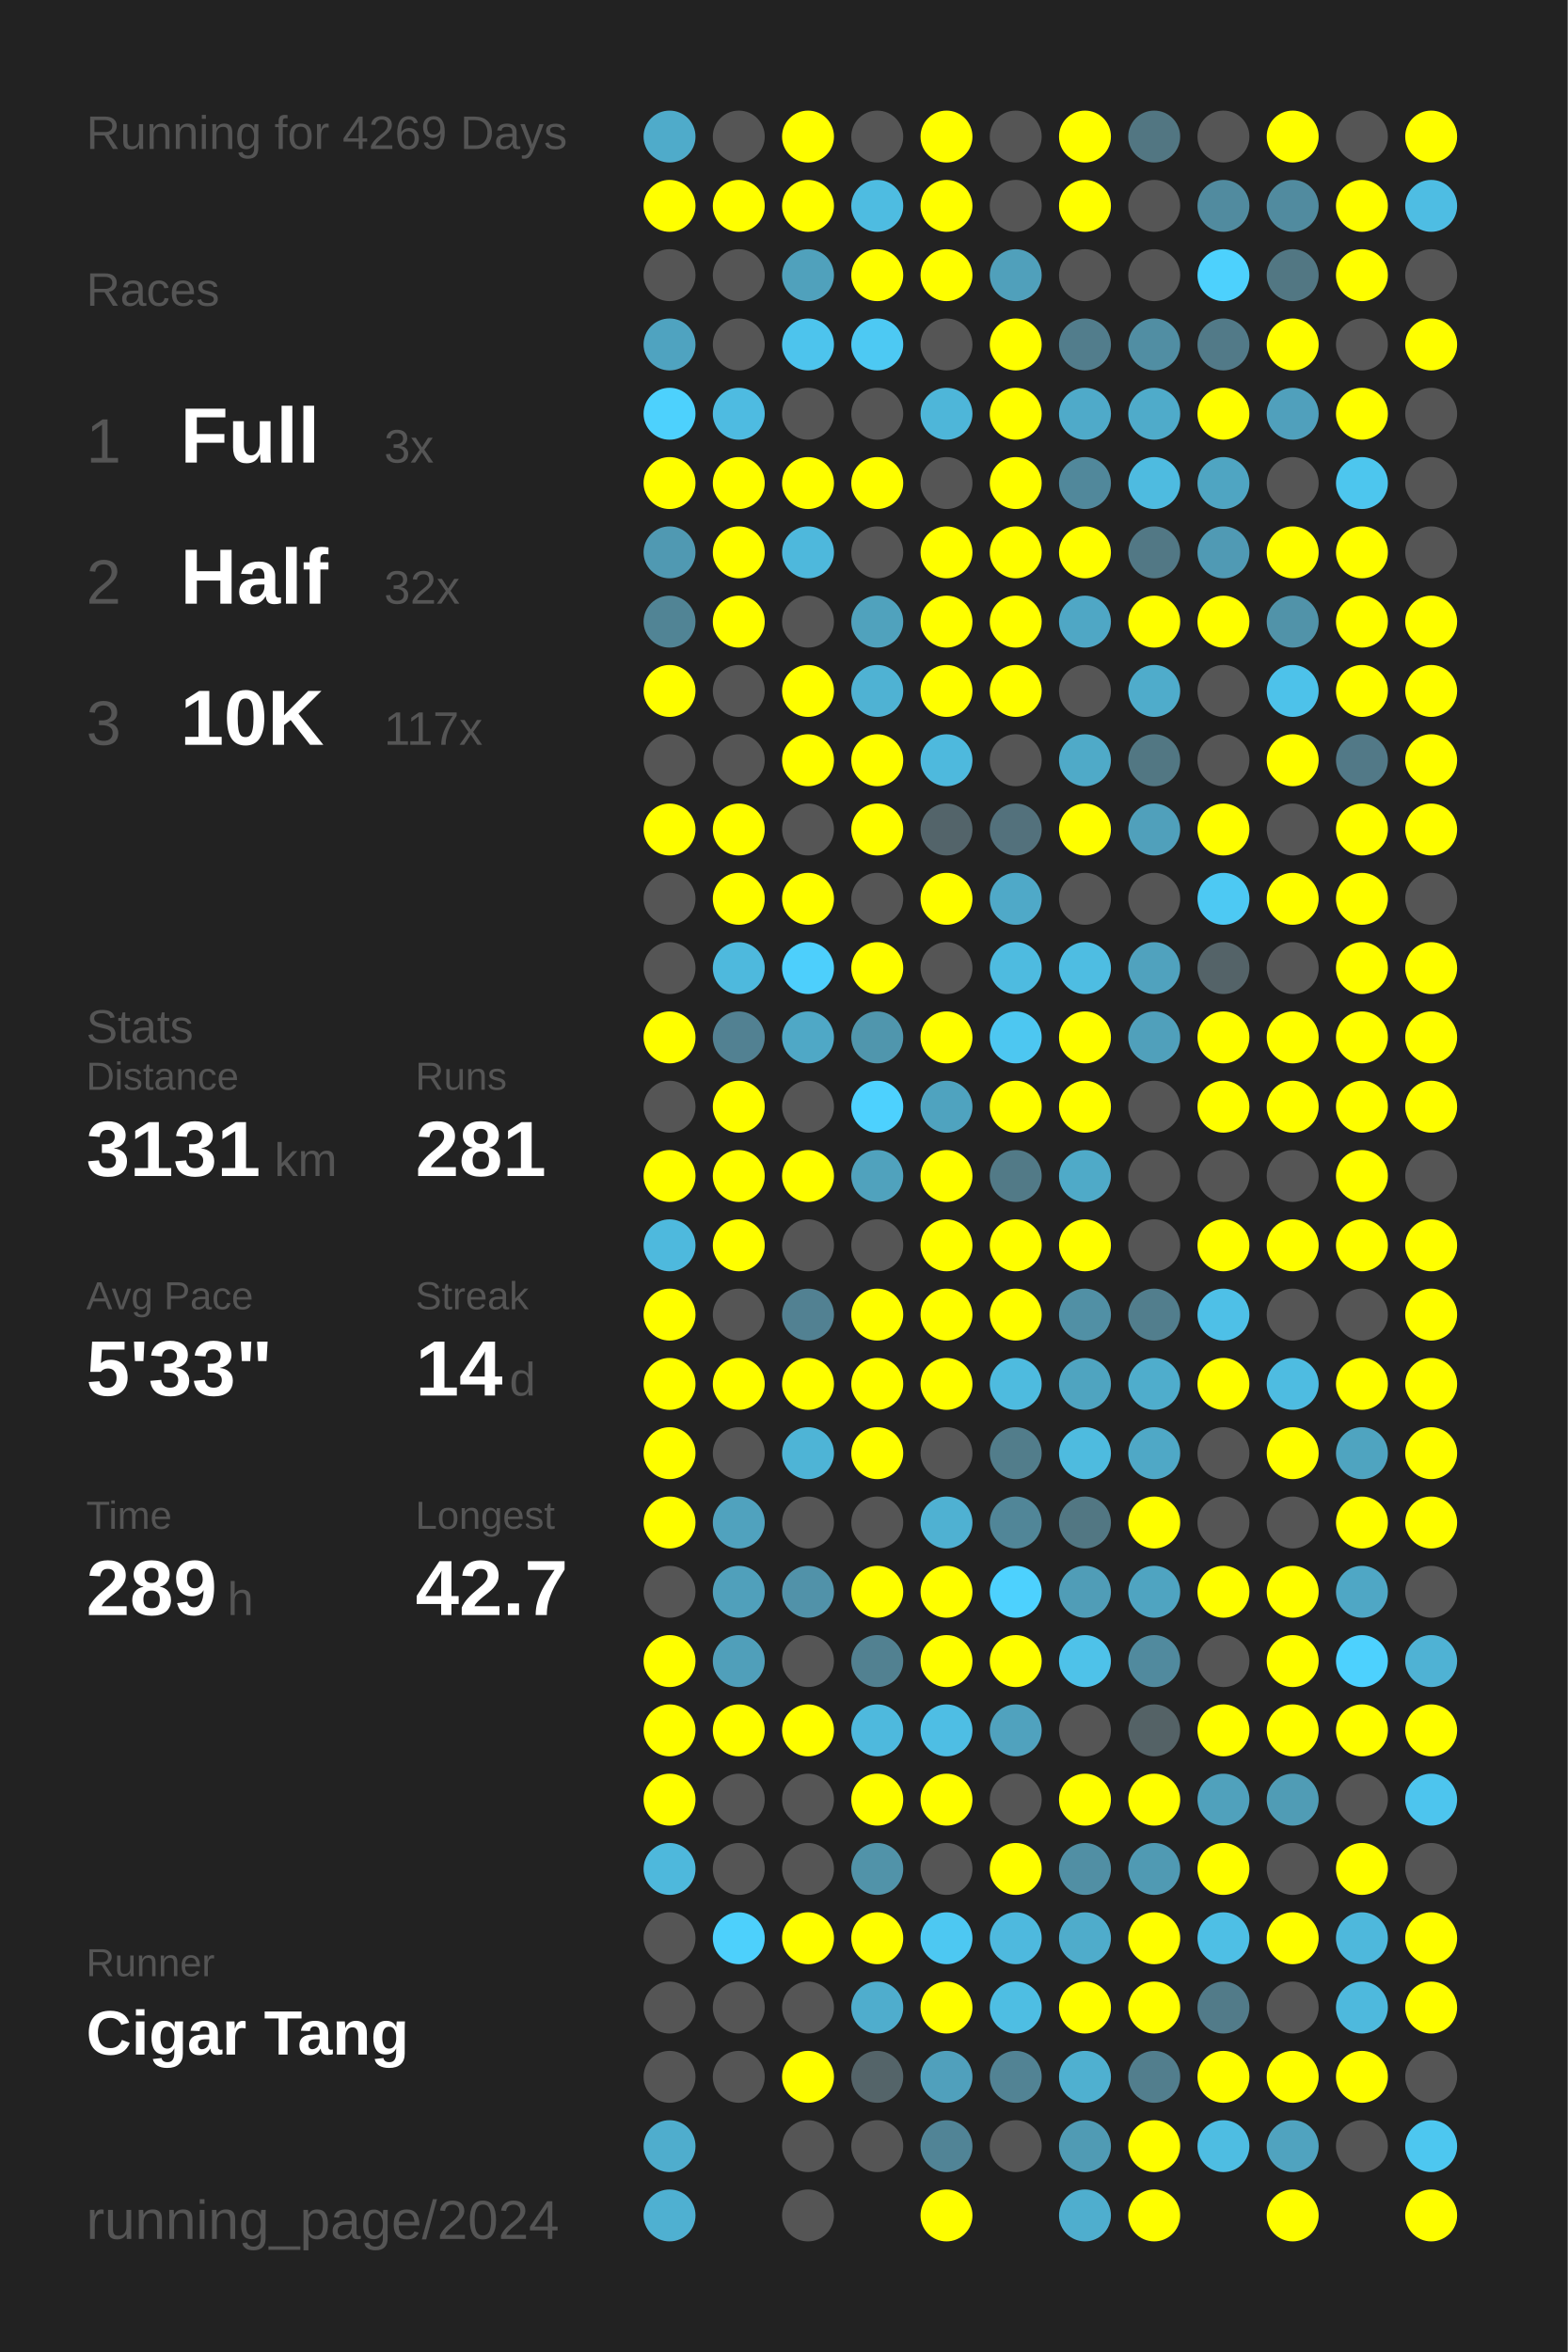
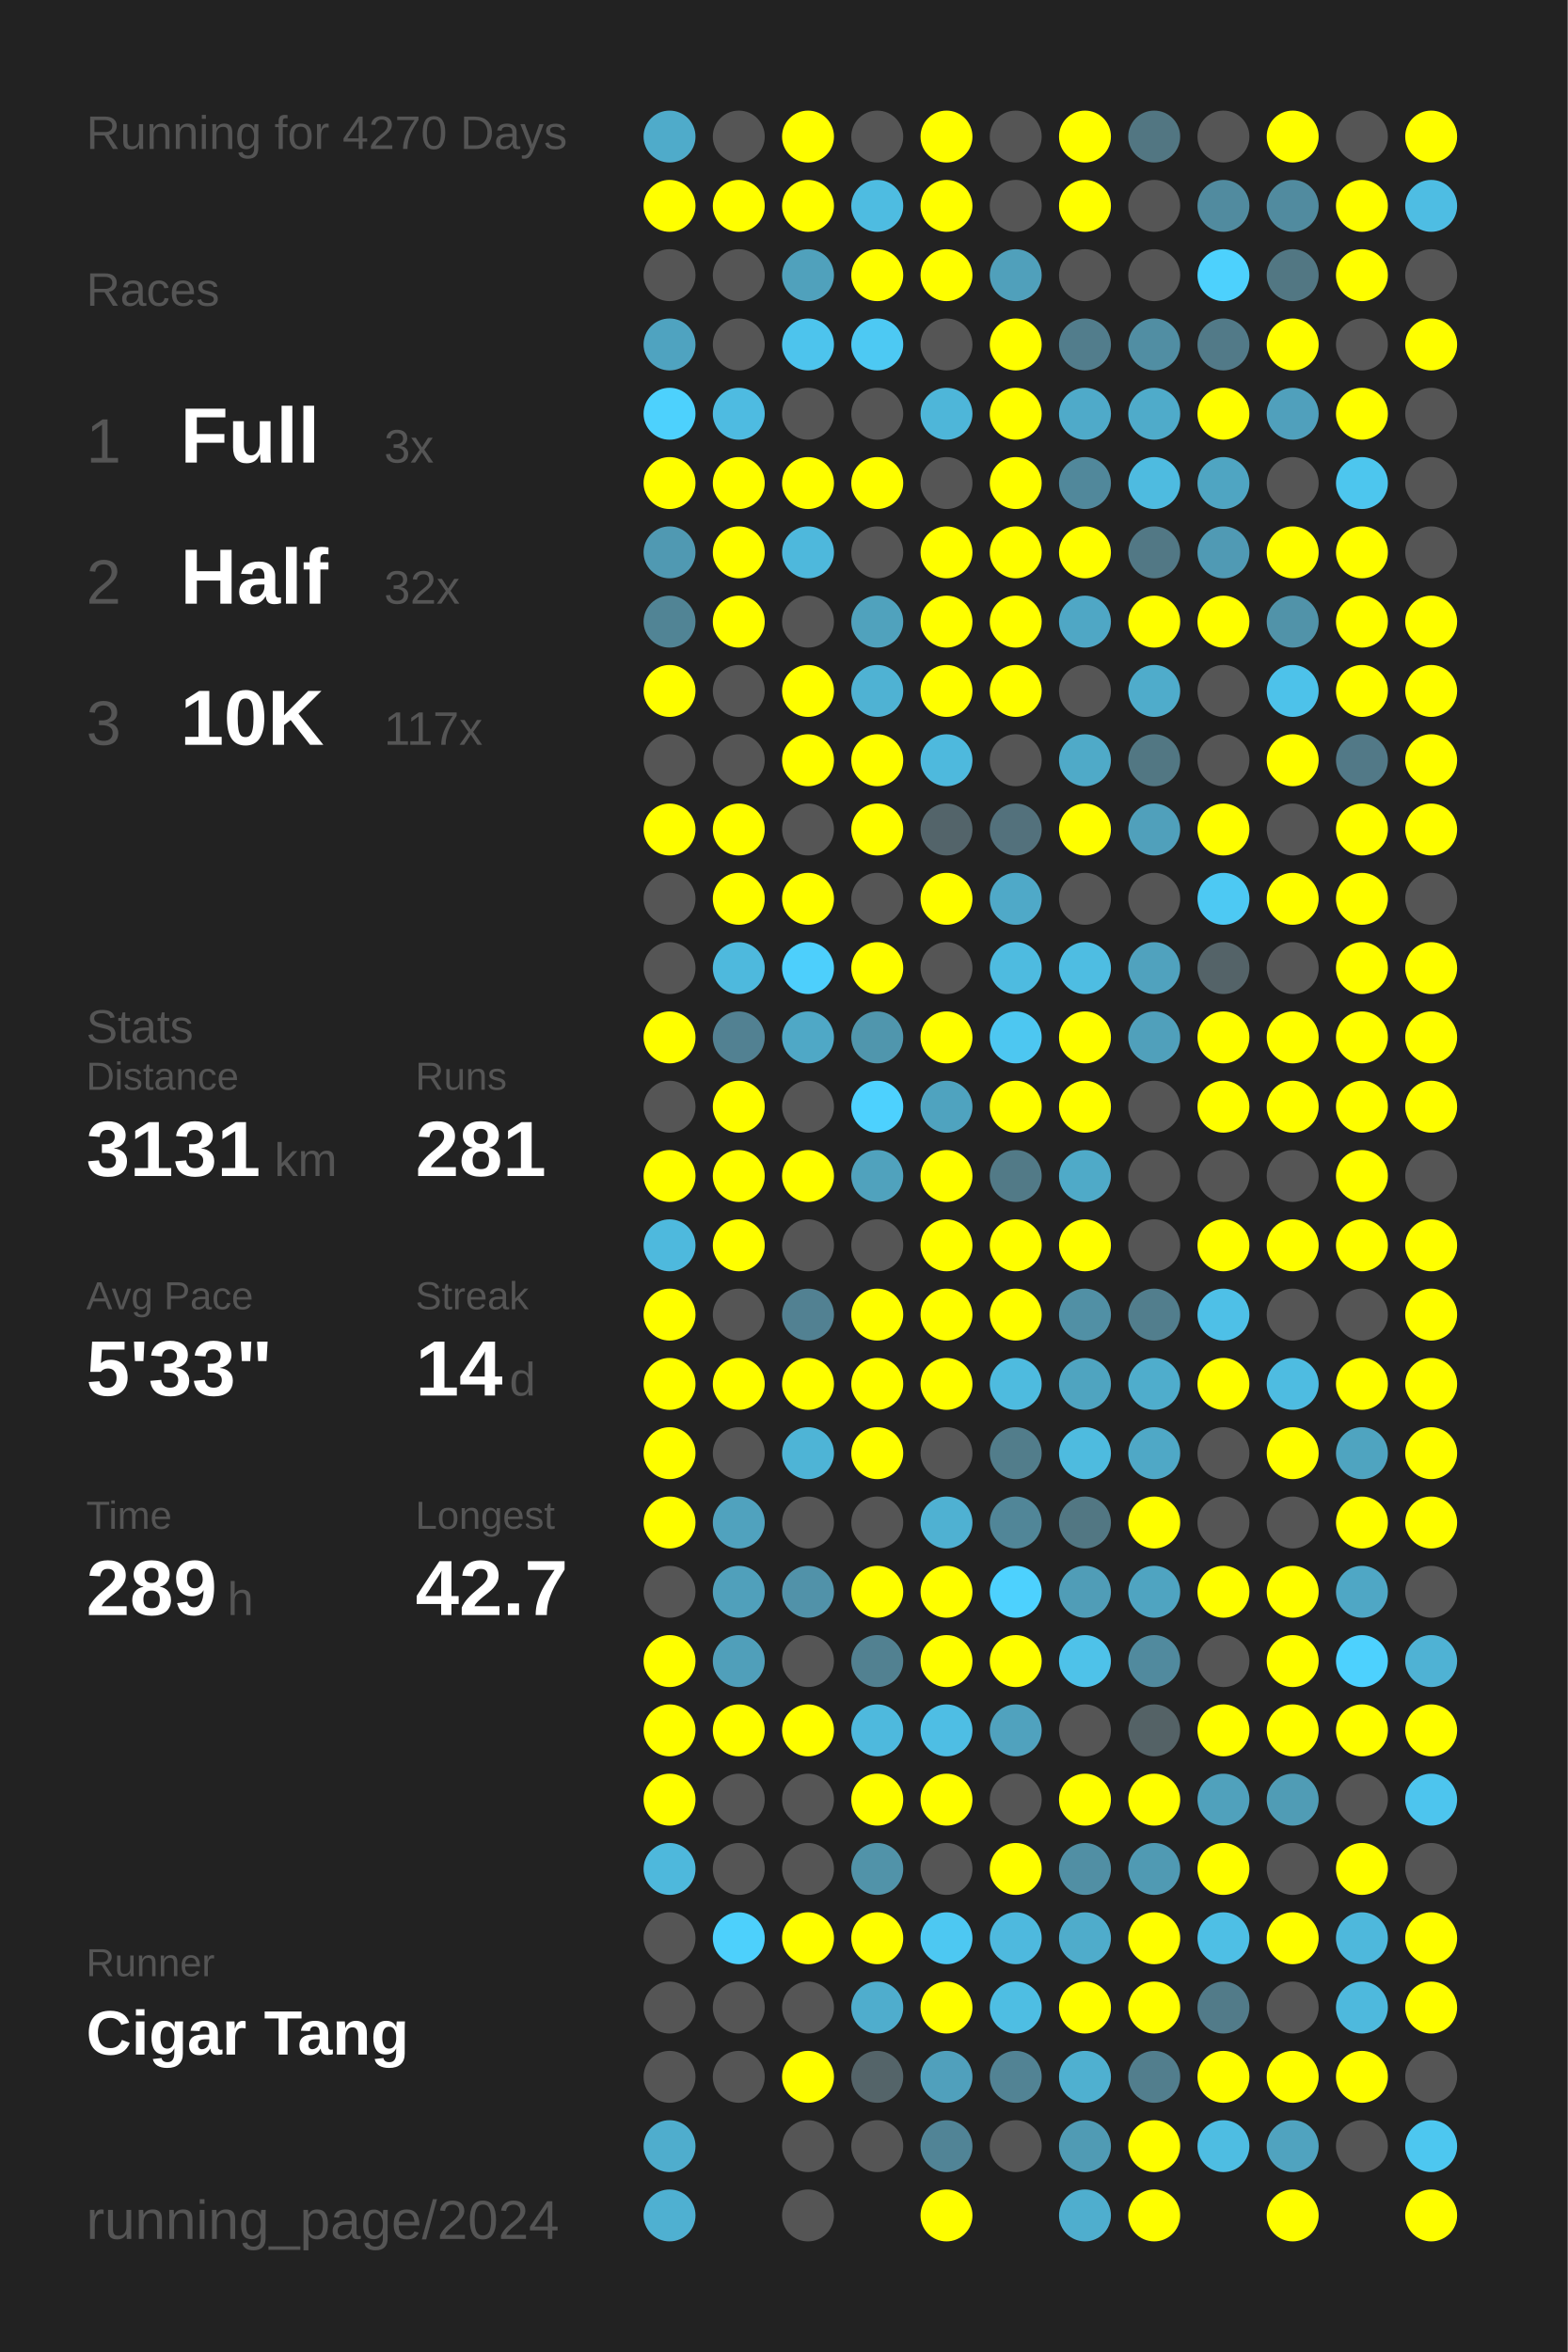
<svg xmlns="http://www.w3.org/2000/svg" baseProfile="full" height="300mm" version="1.1" viewBox="0,0,200,300" width="200mm">
  <defs />
  <rect fill="#222222" height="300" width="200" x="0" y="0" />
-   <text fill="#555555" style="font-size:6px; font-family:Arial;" x="11" y="19">Running for 4269 Days</text>
+   <text fill="#555555" style="font-size:6px; font-family:Arial;" x="11" y="19">Running for 4270 Days</text>
  <text fill="#555555" style="font-size:6px; font-family:Arial;" x="11" y="39">Races</text>
  <text fill="#555555" style="font-size:8px; font-family:Arial;" x="11" y="59">1</text>
  <text fill="#FFFFFF" style="font-size:10px; font-family:Arial; font-weight:bold;" x="23" y="59">Full</text>
  <text fill="#555555" style="font-size:6px; font-family:Arial;" x="49" y="59">3x</text>
  <text fill="#555555" style="font-size:8px; font-family:Arial;" x="11" y="77">2</text>
  <text fill="#FFFFFF" style="font-size:10px; font-family:Arial; font-weight:bold;" x="23" y="77">Half</text>
  <text fill="#555555" style="font-size:6px; font-family:Arial;" x="49" y="77">32x</text>
  <text fill="#555555" style="font-size:8px; font-family:Arial;" x="11" y="95">3</text>
  <text fill="#FFFFFF" style="font-size:10px; font-family:Arial; font-weight:bold;" x="23" y="95">10K</text>
  <text fill="#555555" style="font-size:6px; font-family:Arial;" x="49" y="95">117x</text>
  <text fill="#555555" style="font-size:6px; font-family:Arial;" x="11" y="133">Stats</text>
  <text fill="#555555" style="font-size:5px; font-family:Arial;" x="11" y="139">Distance</text>
  <text fill="#FFFFFF" style="font-size:10px; font-family:Arial; font-weight:bold;" x="11" y="150">3131</text>
  <text fill="#555555" style="font-size:6px; font-family:Arial;" x="35" y="150">km</text>
  <text fill="#555555" style="font-size:5px; font-family:Arial;" x="53" y="139">Runs</text>
  <text fill="#FFFFFF" style="font-size:10px; font-family:Arial; font-weight:bold;" x="53" y="150">281</text>
  <text fill="#555555" style="font-size:5px; font-family:Arial;" x="11" y="167">Avg Pace</text>
  <text fill="#FFFFFF" style="font-size:10px; font-family:Arial; font-weight:bold;" x="11" y="178">5'33"</text>
  <text fill="#555555" style="font-size:5px; font-family:Arial;" x="53" y="167">Streak</text>
  <text fill="#FFFFFF" style="font-size:10px; font-family:Arial; font-weight:bold;" x="53" y="178">14</text>
  <text fill="#555555" style="font-size:6px; font-family:Arial;" x="65" y="178">d</text>
  <text fill="#555555" style="font-size:5px; font-family:Arial;" x="11" y="195">Time</text>
  <text fill="#FFFFFF" style="font-size:10px; font-family:Arial; font-weight:bold;" x="11" y="206">289</text>
  <text fill="#555555" style="font-size:6px; font-family:Arial;" x="29" y="206">h</text>
  <text fill="#555555" style="font-size:5px; font-family:Arial;" x="53" y="195">Longest</text>
  <text fill="#FFFFFF" style="font-size:10px; font-family:Arial; font-weight:bold;" x="53" y="206">42.7</text>
  <text fill="#555555" style="font-size:5px; font-family:Arial;" x="11" y="252.065">Runner</text>
  <text fill="#FFFFFF" style="font-size:8px; font-family:Arial; font-weight:bold;" x="11" y="262.065">Cigar Tang</text>
  <text fill="#555555" style="font-size:7px; font-family:Arial;" x="11" y="285.581">running_page/2024</text>
  <circle cx="85.417" cy="17.419" fill="#4fabca" r="3.312" />
  <circle cx="85.417" cy="26.258" fill="#FFFF00" r="3.312" />
  <circle cx="85.417" cy="35.097" fill="#555555" r="3.312" />
  <circle cx="85.417" cy="43.935" fill="#4fa3c0" r="3.312" />
  <circle cx="85.417" cy="52.774" fill="#4dd1fd" r="3.312" />
  <circle cx="85.417" cy="61.613" fill="#FFFF00" r="3.312" />
  <circle cx="85.417" cy="70.452" fill="#5099b2" r="3.312" />
  <circle cx="85.417" cy="79.29" fill="#518495" r="3.312" />
  <circle cx="85.417" cy="88.129" fill="#FFFF00" r="3.312" />
  <circle cx="85.417" cy="96.968" fill="#555555" r="3.312" />
  <circle cx="85.417" cy="105.806" fill="#FFFF00" r="3.312" />
  <circle cx="85.417" cy="114.645" fill="#555555" r="3.312" />
  <circle cx="85.417" cy="123.484" fill="#555555" r="3.312" />
  <circle cx="85.417" cy="132.323" fill="#FFFF00" r="3.312" />
  <circle cx="85.417" cy="141.161" fill="#555555" r="3.312" />
  <circle cx="85.417" cy="150" fill="#FFFF00" r="3.312" />
  <circle cx="85.417" cy="158.839" fill="#4eb9dd" r="3.312" />
  <circle cx="85.417" cy="167.677" fill="#FFFF00" r="3.312" />
  <circle cx="85.417" cy="176.516" fill="#FFFF00" r="3.312" />
  <circle cx="85.417" cy="185.355" fill="#FFFF00" r="3.312" />
  <circle cx="85.417" cy="194.194" fill="#FFFF00" r="3.312" />
  <circle cx="85.417" cy="203.032" fill="#555555" r="3.312" />
  <circle cx="85.417" cy="211.871" fill="#FFFF00" r="3.312" />
  <circle cx="85.417" cy="220.71" fill="#FFFF00" r="3.312" />
  <circle cx="85.417" cy="229.548" fill="#FFFF00" r="3.312" />
  <circle cx="85.417" cy="238.387" fill="#4eb8dc" r="3.312" />
  <circle cx="85.417" cy="247.226" fill="#555555" r="3.312" />
  <circle cx="85.417" cy="256.065" fill="#555555" r="3.312" />
  <circle cx="85.417" cy="264.903" fill="#555555" r="3.312" />
  <circle cx="85.417" cy="273.742" fill="#4fadcd" r="3.312" />
  <circle cx="85.417" cy="282.581" fill="#4fb0d1" r="3.312" />
  <circle cx="94.25" cy="17.419" fill="#555555" r="3.312" />
  <circle cx="94.25" cy="26.258" fill="#FFFF00" r="3.312" />
  <circle cx="94.25" cy="35.097" fill="#555555" r="3.312" />
  <circle cx="94.25" cy="43.935" fill="#555555" r="3.312" />
  <circle cx="94.25" cy="52.774" fill="#4ebbe1" r="3.312" />
  <circle cx="94.25" cy="61.613" fill="#FFFF00" r="3.312" />
  <circle cx="94.25" cy="70.452" fill="#FFFF00" r="3.312" />
  <circle cx="94.25" cy="79.29" fill="#FFFF00" r="3.312" />
  <circle cx="94.25" cy="88.129" fill="#555555" r="3.312" />
  <circle cx="94.25" cy="96.968" fill="#555555" r="3.312" />
  <circle cx="94.25" cy="105.806" fill="#FFFF00" r="3.312" />
  <circle cx="94.25" cy="114.645" fill="#FFFF00" r="3.312" />
  <circle cx="94.25" cy="123.484" fill="#4eb9dd" r="3.312" />
  <circle cx="94.25" cy="132.323" fill="#528192" r="3.312" />
  <circle cx="94.25" cy="141.161" fill="#FFFF00" r="3.312" />
  <circle cx="94.25" cy="150" fill="#FFFF00" r="3.312" />
  <circle cx="94.25" cy="158.839" fill="#FFFF00" r="3.312" />
  <circle cx="94.25" cy="167.677" fill="#555555" r="3.312" />
  <circle cx="94.25" cy="176.516" fill="#FFFF00" r="3.312" />
  <circle cx="94.25" cy="185.355" fill="#555555" r="3.312" />
  <circle cx="94.25" cy="194.194" fill="#50a2be" r="3.312" />
  <circle cx="94.25" cy="203.032" fill="#50a0bb" r="3.312" />
  <circle cx="94.25" cy="211.871" fill="#509fba" r="3.312" />
  <circle cx="94.25" cy="220.71" fill="#FFFF00" r="3.312" />
  <circle cx="94.25" cy="229.548" fill="#555555" r="3.312" />
  <circle cx="94.25" cy="238.387" fill="#555555" r="3.312" />
  <circle cx="94.25" cy="247.226" fill="#4dd0fc" r="3.312" />
  <circle cx="94.25" cy="256.065" fill="#555555" r="3.312" />
  <circle cx="94.25" cy="264.903" fill="#555555" r="3.312" />
  <circle cx="103.083" cy="17.419" fill="#FFFF00" r="3.312" />
  <circle cx="103.083" cy="26.258" fill="#FFFF00" r="3.312" />
  <circle cx="103.083" cy="35.097" fill="#50a1bc" r="3.312" />
  <circle cx="103.083" cy="43.935" fill="#4dc4ed" r="3.312" />
  <circle cx="103.083" cy="52.774" fill="#555555" r="3.312" />
  <circle cx="103.083" cy="61.613" fill="#FFFF00" r="3.312" />
  <circle cx="103.083" cy="70.452" fill="#4eb8dc" r="3.312" />
  <circle cx="103.083" cy="79.29" fill="#555555" r="3.312" />
  <circle cx="103.083" cy="88.129" fill="#FFFF00" r="3.312" />
  <circle cx="103.083" cy="96.968" fill="#FFFF00" r="3.312" />
  <circle cx="103.083" cy="105.806" fill="#555555" r="3.312" />
  <circle cx="103.083" cy="114.645" fill="#FFFF00" r="3.312" />
  <circle cx="103.083" cy="123.484" fill="#4dcffc" r="3.312" />
  <circle cx="103.083" cy="132.323" fill="#4fa8c6" r="3.312" />
  <circle cx="103.083" cy="141.161" fill="#555555" r="3.312" />
  <circle cx="103.083" cy="150" fill="#FFFF00" r="3.312" />
  <circle cx="103.083" cy="158.839" fill="#555555" r="3.312" />
  <circle cx="103.083" cy="167.677" fill="#528192" r="3.312" />
  <circle cx="103.083" cy="176.516" fill="#FFFF00" r="3.312" />
  <circle cx="103.083" cy="185.355" fill="#4eb4d6" r="3.312" />
  <circle cx="103.083" cy="194.194" fill="#555555" r="3.312" />
  <circle cx="103.083" cy="203.032" fill="#5192a9" r="3.312" />
  <circle cx="103.083" cy="211.871" fill="#555555" r="3.312" />
  <circle cx="103.083" cy="220.71" fill="#FFFF00" r="3.312" />
  <circle cx="103.083" cy="229.548" fill="#555555" r="3.312" />
  <circle cx="103.083" cy="238.387" fill="#555555" r="3.312" />
  <circle cx="103.083" cy="247.226" fill="#FFFF00" r="3.312" />
  <circle cx="103.083" cy="256.065" fill="#555555" r="3.312" />
  <circle cx="103.083" cy="264.903" fill="#FFFF00" r="3.312" />
  <circle cx="103.083" cy="273.742" fill="#555555" r="3.312" />
  <circle cx="103.083" cy="282.581" fill="#555555" r="3.312" />
  <circle cx="111.917" cy="17.419" fill="#555555" r="3.312" />
  <circle cx="111.917" cy="26.258" fill="#4ebce1" r="3.312" />
  <circle cx="111.917" cy="35.097" fill="#FFFF00" r="3.312" />
  <circle cx="111.917" cy="43.935" fill="#4dc9f3" r="3.312" />
  <circle cx="111.917" cy="52.774" fill="#555555" r="3.312" />
  <circle cx="111.917" cy="61.613" fill="#FFFF00" r="3.312" />
  <circle cx="111.917" cy="70.452" fill="#555555" r="3.312" />
  <circle cx="111.917" cy="79.29" fill="#50a2bd" r="3.312" />
  <circle cx="111.917" cy="88.129" fill="#4fb2d3" r="3.312" />
  <circle cx="111.917" cy="96.968" fill="#FFFF00" r="3.312" />
  <circle cx="111.917" cy="105.806" fill="#FFFF00" r="3.312" />
  <circle cx="111.917" cy="114.645" fill="#555555" r="3.312" />
  <circle cx="111.917" cy="123.484" fill="#FFFF00" r="3.312" />
  <circle cx="111.917" cy="132.323" fill="#5096ad" r="3.312" />
  <circle cx="111.917" cy="141.161" fill="#4dd1fe" r="3.312" />
  <circle cx="111.917" cy="150" fill="#50a2bd" r="3.312" />
  <circle cx="111.917" cy="158.839" fill="#555555" r="3.312" />
  <circle cx="111.917" cy="167.677" fill="#FFFF00" r="3.312" />
  <circle cx="111.917" cy="176.516" fill="#FFFF00" r="3.312" />
  <circle cx="111.917" cy="185.355" fill="#FFFF00" r="3.312" />
  <circle cx="111.917" cy="194.194" fill="#555555" r="3.312" />
  <circle cx="111.917" cy="203.032" fill="#FFFF00" r="3.312" />
  <circle cx="111.917" cy="211.871" fill="#528191" r="3.312" />
  <circle cx="111.917" cy="220.71" fill="#4eb9dd" r="3.312" />
  <circle cx="111.917" cy="229.548" fill="#FFFF00" r="3.312" />
  <circle cx="111.917" cy="238.387" fill="#5193a9" r="3.312" />
  <circle cx="111.917" cy="247.226" fill="#FFFF00" r="3.312" />
  <circle cx="111.917" cy="256.065" fill="#4fadcd" r="3.312" />
  <circle cx="111.917" cy="264.903" fill="#546469" r="3.312" />
  <circle cx="111.917" cy="273.742" fill="#555555" r="3.312" />
  <circle cx="120.75" cy="17.419" fill="#FFFF00" r="3.312" />
  <circle cx="120.75" cy="26.258" fill="#FFFF00" r="3.312" />
  <circle cx="120.75" cy="35.097" fill="#FFFF00" r="3.312" />
  <circle cx="120.75" cy="43.935" fill="#555555" r="3.312" />
  <circle cx="120.75" cy="52.774" fill="#4eb6d9" r="3.312" />
  <circle cx="120.75" cy="61.613" fill="#555555" r="3.312" />
  <circle cx="120.75" cy="70.452" fill="#FFFF00" r="3.312" />
  <circle cx="120.75" cy="79.29" fill="#FFFF00" r="3.312" />
  <circle cx="120.75" cy="88.129" fill="#FFFF00" r="3.312" />
  <circle cx="120.75" cy="96.968" fill="#4eb9dd" r="3.312" />
  <circle cx="120.75" cy="105.806" fill="#53646a" r="3.312" />
  <circle cx="120.75" cy="114.645" fill="#FFFF00" r="3.312" />
  <circle cx="120.75" cy="123.484" fill="#555555" r="3.312" />
  <circle cx="120.75" cy="132.323" fill="#FFFF00" r="3.312" />
  <circle cx="120.75" cy="141.161" fill="#4fa3bf" r="3.312" />
  <circle cx="120.75" cy="150" fill="#FFFF00" r="3.312" />
  <circle cx="120.75" cy="158.839" fill="#FFFF00" r="3.312" />
  <circle cx="120.75" cy="167.677" fill="#FFFF00" r="3.312" />
  <circle cx="120.75" cy="176.516" fill="#FFFF00" r="3.312" />
  <circle cx="120.75" cy="185.355" fill="#555555" r="3.312" />
  <circle cx="120.75" cy="194.194" fill="#4fb1d2" r="3.312" />
  <circle cx="120.75" cy="203.032" fill="#FFFF00" r="3.312" />
  <circle cx="120.75" cy="211.871" fill="#FFFF00" r="3.312" />
  <circle cx="120.75" cy="220.71" fill="#4ebee4" r="3.312" />
  <circle cx="120.75" cy="229.548" fill="#FFFF00" r="3.312" />
  <circle cx="120.75" cy="238.387" fill="#555555" r="3.312" />
  <circle cx="120.75" cy="247.226" fill="#4dc8f2" r="3.312" />
  <circle cx="120.75" cy="256.065" fill="#FFFF00" r="3.312" />
  <circle cx="120.75" cy="264.903" fill="#50a0bc" r="3.312" />
  <circle cx="120.75" cy="273.742" fill="#518496" r="3.312" />
  <circle cx="120.75" cy="282.581" fill="#FFFF00" r="3.312" />
  <circle cx="129.583" cy="17.419" fill="#555555" r="3.312" />
  <circle cx="129.583" cy="26.258" fill="#555555" r="3.312" />
  <circle cx="129.583" cy="35.097" fill="#50a0bb" r="3.312" />
  <circle cx="129.583" cy="43.935" fill="#FFFF00" r="3.312" />
  <circle cx="129.583" cy="52.774" fill="#FFFF00" r="3.312" />
  <circle cx="129.583" cy="61.613" fill="#FFFF00" r="3.312" />
  <circle cx="129.583" cy="70.452" fill="#FFFF00" r="3.312" />
  <circle cx="129.583" cy="79.29" fill="#FFFF00" r="3.312" />
  <circle cx="129.583" cy="88.129" fill="#FFFF00" r="3.312" />
  <circle cx="129.583" cy="96.968" fill="#555555" r="3.312" />
  <circle cx="129.583" cy="105.806" fill="#53717c" r="3.312" />
  <circle cx="129.583" cy="114.645" fill="#4fa9c8" r="3.312" />
  <circle cx="129.583" cy="123.484" fill="#4ebbe0" r="3.312" />
  <circle cx="129.583" cy="132.323" fill="#4dc7f1" r="3.312" />
  <circle cx="129.583" cy="141.161" fill="#FFFF00" r="3.312" />
  <circle cx="129.583" cy="150" fill="#527a87" r="3.312" />
  <circle cx="129.583" cy="158.839" fill="#FFFF00" r="3.312" />
  <circle cx="129.583" cy="167.677" fill="#FFFF00" r="3.312" />
  <circle cx="129.583" cy="176.516" fill="#4ebbdf" r="3.312" />
  <circle cx="129.583" cy="185.355" fill="#527d8b" r="3.312" />
  <circle cx="129.583" cy="194.194" fill="#518698" r="3.312" />
  <circle cx="129.583" cy="203.032" fill="#4dd1fe" r="3.312" />
  <circle cx="129.583" cy="211.871" fill="#FFFF00" r="3.312" />
  <circle cx="129.583" cy="220.71" fill="#50a2be" r="3.312" />
  <circle cx="129.583" cy="229.548" fill="#555555" r="3.312" />
  <circle cx="129.583" cy="238.387" fill="#FFFF00" r="3.312" />
  <circle cx="129.583" cy="247.226" fill="#4eb9de" r="3.312" />
  <circle cx="129.583" cy="256.065" fill="#4ebee3" r="3.312" />
  <circle cx="129.583" cy="264.903" fill="#528394" r="3.312" />
  <circle cx="129.583" cy="273.742" fill="#555555" r="3.312" />
  <circle cx="138.417" cy="17.419" fill="#FFFF00" r="3.312" />
  <circle cx="138.417" cy="26.258" fill="#FFFF00" r="3.312" />
  <circle cx="138.417" cy="35.097" fill="#555555" r="3.312" />
  <circle cx="138.417" cy="43.935" fill="#527d8c" r="3.312" />
  <circle cx="138.417" cy="52.774" fill="#4faac9" r="3.312" />
  <circle cx="138.417" cy="61.613" fill="#51889b" r="3.312" />
  <circle cx="138.417" cy="70.452" fill="#FFFF00" r="3.312" />
  <circle cx="138.417" cy="79.29" fill="#4fa7c5" r="3.312" />
  <circle cx="138.417" cy="88.129" fill="#555555" r="3.312" />
  <circle cx="138.417" cy="96.968" fill="#4faac8" r="3.312" />
  <circle cx="138.417" cy="105.806" fill="#FFFF00" r="3.312" />
  <circle cx="138.417" cy="114.645" fill="#555555" r="3.312" />
  <circle cx="138.417" cy="123.484" fill="#4ebde2" r="3.312" />
  <circle cx="138.417" cy="132.323" fill="#FFFF00" r="3.312" />
  <circle cx="138.417" cy="141.161" fill="#FFFF00" r="3.312" />
  <circle cx="138.417" cy="150" fill="#4faac8" r="3.312" />
  <circle cx="138.417" cy="158.839" fill="#FFFF00" r="3.312" />
  <circle cx="138.417" cy="167.677" fill="#5190a5" r="3.312" />
  <circle cx="138.417" cy="176.516" fill="#4fa4c0" r="3.312" />
  <circle cx="138.417" cy="185.355" fill="#4ebbdf" r="3.312" />
  <circle cx="138.417" cy="194.194" fill="#527783" r="3.312" />
  <circle cx="138.417" cy="203.032" fill="#509db7" r="3.312" />
  <circle cx="138.417" cy="211.871" fill="#4ec2e9" r="3.312" />
  <circle cx="138.417" cy="220.71" fill="#555555" r="3.312" />
  <circle cx="138.417" cy="229.548" fill="#FFFF00" r="3.312" />
  <circle cx="138.417" cy="238.387" fill="#518fa4" r="3.312" />
  <circle cx="138.417" cy="247.226" fill="#4faccb" r="3.312" />
  <circle cx="138.417" cy="256.065" fill="#FFFF00" r="3.312" />
  <circle cx="138.417" cy="264.903" fill="#4fb0d0" r="3.312" />
  <circle cx="138.417" cy="273.742" fill="#509bb4" r="3.312" />
  <circle cx="138.417" cy="282.581" fill="#4faece" r="3.312" />
  <circle cx="147.25" cy="17.419" fill="#527682" r="3.312" />
  <circle cx="147.25" cy="26.258" fill="#555555" r="3.312" />
  <circle cx="147.25" cy="35.097" fill="#555555" r="3.312" />
  <circle cx="147.25" cy="43.935" fill="#518ea3" r="3.312" />
  <circle cx="147.25" cy="52.774" fill="#4fabca" r="3.312" />
  <circle cx="147.25" cy="61.613" fill="#4ebbe0" r="3.312" />
  <circle cx="147.25" cy="70.452" fill="#527885" r="3.312" />
  <circle cx="147.25" cy="79.29" fill="#FFFF00" r="3.312" />
  <circle cx="147.25" cy="88.129" fill="#4faccb" r="3.312" />
  <circle cx="147.25" cy="96.968" fill="#527783" r="3.312" />
  <circle cx="147.25" cy="105.806" fill="#50a0bb" r="3.312" />
  <circle cx="147.25" cy="114.645" fill="#555555" r="3.312" />
  <circle cx="147.25" cy="123.484" fill="#50a2be" r="3.312" />
  <circle cx="147.25" cy="132.323" fill="#50a0bb" r="3.312" />
  <circle cx="147.25" cy="141.161" fill="#555555" r="3.312" />
  <circle cx="147.25" cy="150" fill="#555555" r="3.312" />
  <circle cx="147.25" cy="158.839" fill="#555555" r="3.312" />
  <circle cx="147.25" cy="167.677" fill="#527e8d" r="3.312" />
  <circle cx="147.25" cy="176.516" fill="#4fadcc" r="3.312" />
  <circle cx="147.25" cy="185.355" fill="#4fa8c6" r="3.312" />
  <circle cx="147.25" cy="194.194" fill="#FFFF00" r="3.312" />
  <circle cx="147.25" cy="203.032" fill="#4fa4c1" r="3.312" />
  <circle cx="147.25" cy="211.871" fill="#518a9e" r="3.312" />
  <circle cx="147.25" cy="220.71" fill="#546266" r="3.312" />
  <circle cx="147.25" cy="229.548" fill="#FFFF00" r="3.312" />
  <circle cx="147.25" cy="238.387" fill="#509ab3" r="3.312" />
  <circle cx="147.25" cy="247.226" fill="#FFFF00" r="3.312" />
  <circle cx="147.25" cy="256.065" fill="#FFFF00" r="3.312" />
  <circle cx="147.25" cy="264.903" fill="#527e8d" r="3.312" />
  <circle cx="147.25" cy="273.742" fill="#FFFF00" r="3.312" />
  <circle cx="147.25" cy="282.581" fill="#FFFF00" r="3.312" />
  <circle cx="156.083" cy="17.419" fill="#555555" r="3.312" />
  <circle cx="156.083" cy="26.258" fill="#518b9f" r="3.312" />
  <circle cx="156.083" cy="35.097" fill="#4dd1fd" r="3.312" />
  <circle cx="156.083" cy="43.935" fill="#527a88" r="3.312" />
  <circle cx="156.083" cy="52.774" fill="#FFFF00" r="3.312" />
  <circle cx="156.083" cy="61.613" fill="#4fa5c2" r="3.312" />
  <circle cx="156.083" cy="70.452" fill="#509ab4" r="3.312" />
  <circle cx="156.083" cy="79.29" fill="#FFFF00" r="3.312" />
  <circle cx="156.083" cy="88.129" fill="#555555" r="3.312" />
  <circle cx="156.083" cy="96.968" fill="#555555" r="3.312" />
  <circle cx="156.083" cy="105.806" fill="#FFFF00" r="3.312" />
  <circle cx="156.083" cy="114.645" fill="#4dc9f3" r="3.312" />
  <circle cx="156.083" cy="123.484" fill="#546368" r="3.312" />
  <circle cx="156.083" cy="132.323" fill="#FFFF00" r="3.312" />
  <circle cx="156.083" cy="141.161" fill="#FFFF00" r="3.312" />
  <circle cx="156.083" cy="150" fill="#555555" r="3.312" />
  <circle cx="156.083" cy="158.839" fill="#FFFF00" r="3.312" />
  <circle cx="156.083" cy="167.677" fill="#4ec0e7" r="3.312" />
  <circle cx="156.083" cy="176.516" fill="#FFFF00" r="3.312" />
  <circle cx="156.083" cy="185.355" fill="#555555" r="3.312" />
  <circle cx="156.083" cy="194.194" fill="#555555" r="3.312" />
  <circle cx="156.083" cy="203.032" fill="#FFFF00" r="3.312" />
  <circle cx="156.083" cy="211.871" fill="#555555" r="3.312" />
  <circle cx="156.083" cy="220.71" fill="#FFFF00" r="3.312" />
  <circle cx="156.083" cy="229.548" fill="#50a1bc" r="3.312" />
  <circle cx="156.083" cy="238.387" fill="#FFFF00" r="3.312" />
  <circle cx="156.083" cy="247.226" fill="#4ebfe5" r="3.312" />
  <circle cx="156.083" cy="256.065" fill="#527b89" r="3.312" />
  <circle cx="156.083" cy="264.903" fill="#FFFF00" r="3.312" />
  <circle cx="156.083" cy="273.742" fill="#4ebde2" r="3.312" />
  <circle cx="164.917" cy="17.419" fill="#FFFF00" r="3.312" />
  <circle cx="164.917" cy="26.258" fill="#518b9f" r="3.312" />
  <circle cx="164.917" cy="35.097" fill="#527783" r="3.312" />
  <circle cx="164.917" cy="43.935" fill="#FFFF00" r="3.312" />
  <circle cx="164.917" cy="52.774" fill="#50a0bc" r="3.312" />
  <circle cx="164.917" cy="61.613" fill="#555555" r="3.312" />
  <circle cx="164.917" cy="70.452" fill="#FFFF00" r="3.312" />
  <circle cx="164.917" cy="79.29" fill="#5193a9" r="3.312" />
  <circle cx="164.917" cy="88.129" fill="#4dc2ea" r="3.312" />
  <circle cx="164.917" cy="96.968" fill="#FFFF00" r="3.312" />
  <circle cx="164.917" cy="105.806" fill="#555555" r="3.312" />
  <circle cx="164.917" cy="114.645" fill="#FFFF00" r="3.312" />
  <circle cx="164.917" cy="123.484" fill="#555555" r="3.312" />
  <circle cx="164.917" cy="132.323" fill="#FFFF00" r="3.312" />
  <circle cx="164.917" cy="141.161" fill="#FFFF00" r="3.312" />
  <circle cx="164.917" cy="150" fill="#555555" r="3.312" />
  <circle cx="164.917" cy="158.839" fill="#FFFF00" r="3.312" />
  <circle cx="164.917" cy="167.677" fill="#555555" r="3.312" />
  <circle cx="164.917" cy="176.516" fill="#4ebce1" r="3.312" />
  <circle cx="164.917" cy="185.355" fill="#FFFF00" r="3.312" />
  <circle cx="164.917" cy="194.194" fill="#555555" r="3.312" />
  <circle cx="164.917" cy="203.032" fill="#FFFF00" r="3.312" />
  <circle cx="164.917" cy="211.871" fill="#FFFF00" r="3.312" />
  <circle cx="164.917" cy="220.71" fill="#FFFF00" r="3.312" />
  <circle cx="164.917" cy="229.548" fill="#509cb5" r="3.312" />
  <circle cx="164.917" cy="238.387" fill="#555555" r="3.312" />
  <circle cx="164.917" cy="247.226" fill="#FFFF00" r="3.312" />
  <circle cx="164.917" cy="256.065" fill="#555555" r="3.312" />
  <circle cx="164.917" cy="264.903" fill="#FFFF00" r="3.312" />
  <circle cx="164.917" cy="273.742" fill="#50a3bf" r="3.312" />
  <circle cx="164.917" cy="282.581" fill="#FFFF00" r="3.312" />
  <circle cx="173.75" cy="17.419" fill="#555555" r="3.312" />
  <circle cx="173.75" cy="26.258" fill="#FFFF00" r="3.312" />
  <circle cx="173.75" cy="35.097" fill="#FFFF00" r="3.312" />
  <circle cx="173.75" cy="43.935" fill="#555555" r="3.312" />
  <circle cx="173.75" cy="52.774" fill="#FFFF00" r="3.312" />
  <circle cx="173.75" cy="61.613" fill="#4dc6ee" r="3.312" />
  <circle cx="173.75" cy="70.452" fill="#FFFF00" r="3.312" />
  <circle cx="173.75" cy="79.29" fill="#FFFF00" r="3.312" />
  <circle cx="173.75" cy="88.129" fill="#FFFF00" r="3.312" />
  <circle cx="173.75" cy="96.968" fill="#527987" r="3.312" />
  <circle cx="173.75" cy="105.806" fill="#FFFF00" r="3.312" />
  <circle cx="173.75" cy="114.645" fill="#FFFF00" r="3.312" />
  <circle cx="173.75" cy="123.484" fill="#FFFF00" r="3.312" />
  <circle cx="173.75" cy="132.323" fill="#FFFF00" r="3.312" />
  <circle cx="173.75" cy="141.161" fill="#FFFF00" r="3.312" />
  <circle cx="173.75" cy="150" fill="#FFFF00" r="3.312" />
  <circle cx="173.75" cy="158.839" fill="#FFFF00" r="3.312" />
  <circle cx="173.75" cy="167.677" fill="#555555" r="3.312" />
  <circle cx="173.75" cy="176.516" fill="#FFFF00" r="3.312" />
  <circle cx="173.75" cy="185.355" fill="#4fa4c0" r="3.312" />
  <circle cx="173.75" cy="194.194" fill="#FFFF00" r="3.312" />
  <circle cx="173.75" cy="203.032" fill="#4fa7c5" r="3.312" />
  <circle cx="173.75" cy="211.871" fill="#4dd1fe" r="3.312" />
  <circle cx="173.75" cy="220.71" fill="#FFFF00" r="3.312" />
  <circle cx="173.75" cy="229.548" fill="#555555" r="3.312" />
  <circle cx="173.75" cy="238.387" fill="#FFFF00" r="3.312" />
  <circle cx="173.75" cy="247.226" fill="#4eb8dc" r="3.312" />
  <circle cx="173.75" cy="256.065" fill="#4eb9dd" r="3.312" />
  <circle cx="173.75" cy="264.903" fill="#FFFF00" r="3.312" />
  <circle cx="173.75" cy="273.742" fill="#555555" r="3.312" />
  <circle cx="182.583" cy="17.419" fill="#FFFF00" r="3.312" />
  <circle cx="182.583" cy="26.258" fill="#4ebde3" r="3.312" />
  <circle cx="182.583" cy="35.097" fill="#555555" r="3.312" />
  <circle cx="182.583" cy="43.935" fill="#FFFF00" r="3.312" />
  <circle cx="182.583" cy="52.774" fill="#555555" r="3.312" />
  <circle cx="182.583" cy="61.613" fill="#555555" r="3.312" />
  <circle cx="182.583" cy="70.452" fill="#555555" r="3.312" />
  <circle cx="182.583" cy="79.29" fill="#FFFF00" r="3.312" />
  <circle cx="182.583" cy="88.129" fill="#FFFF00" r="3.312" />
  <circle cx="182.583" cy="96.968" fill="#FFFF00" r="3.312" />
  <circle cx="182.583" cy="105.806" fill="#FFFF00" r="3.312" />
  <circle cx="182.583" cy="114.645" fill="#555555" r="3.312" />
  <circle cx="182.583" cy="123.484" fill="#FFFF00" r="3.312" />
  <circle cx="182.583" cy="132.323" fill="#FFFF00" r="3.312" />
  <circle cx="182.583" cy="141.161" fill="#FFFF00" r="3.312" />
  <circle cx="182.583" cy="150" fill="#555555" r="3.312" />
  <circle cx="182.583" cy="158.839" fill="#FFFF00" r="3.312" />
  <circle cx="182.583" cy="167.677" fill="#FFFF00" r="3.312" />
  <circle cx="182.583" cy="176.516" fill="#FFFF00" r="3.312" />
  <circle cx="182.583" cy="185.355" fill="#FFFF00" r="3.312" />
  <circle cx="182.583" cy="194.194" fill="#FFFF00" r="3.312" />
  <circle cx="182.583" cy="203.032" fill="#555555" r="3.312" />
  <circle cx="182.583" cy="211.871" fill="#4fb2d4" r="3.312" />
  <circle cx="182.583" cy="220.71" fill="#FFFF00" r="3.312" />
  <circle cx="182.583" cy="229.548" fill="#4dc5ee" r="3.312" />
  <circle cx="182.583" cy="238.387" fill="#555555" r="3.312" />
  <circle cx="182.583" cy="247.226" fill="#FFFF00" r="3.312" />
  <circle cx="182.583" cy="256.065" fill="#FFFF00" r="3.312" />
  <circle cx="182.583" cy="264.903" fill="#555555" r="3.312" />
  <circle cx="182.583" cy="273.742" fill="#4dc7f0" r="3.312" />
  <circle cx="182.583" cy="282.581" fill="#FFFF00" r="3.312" />
</svg>
